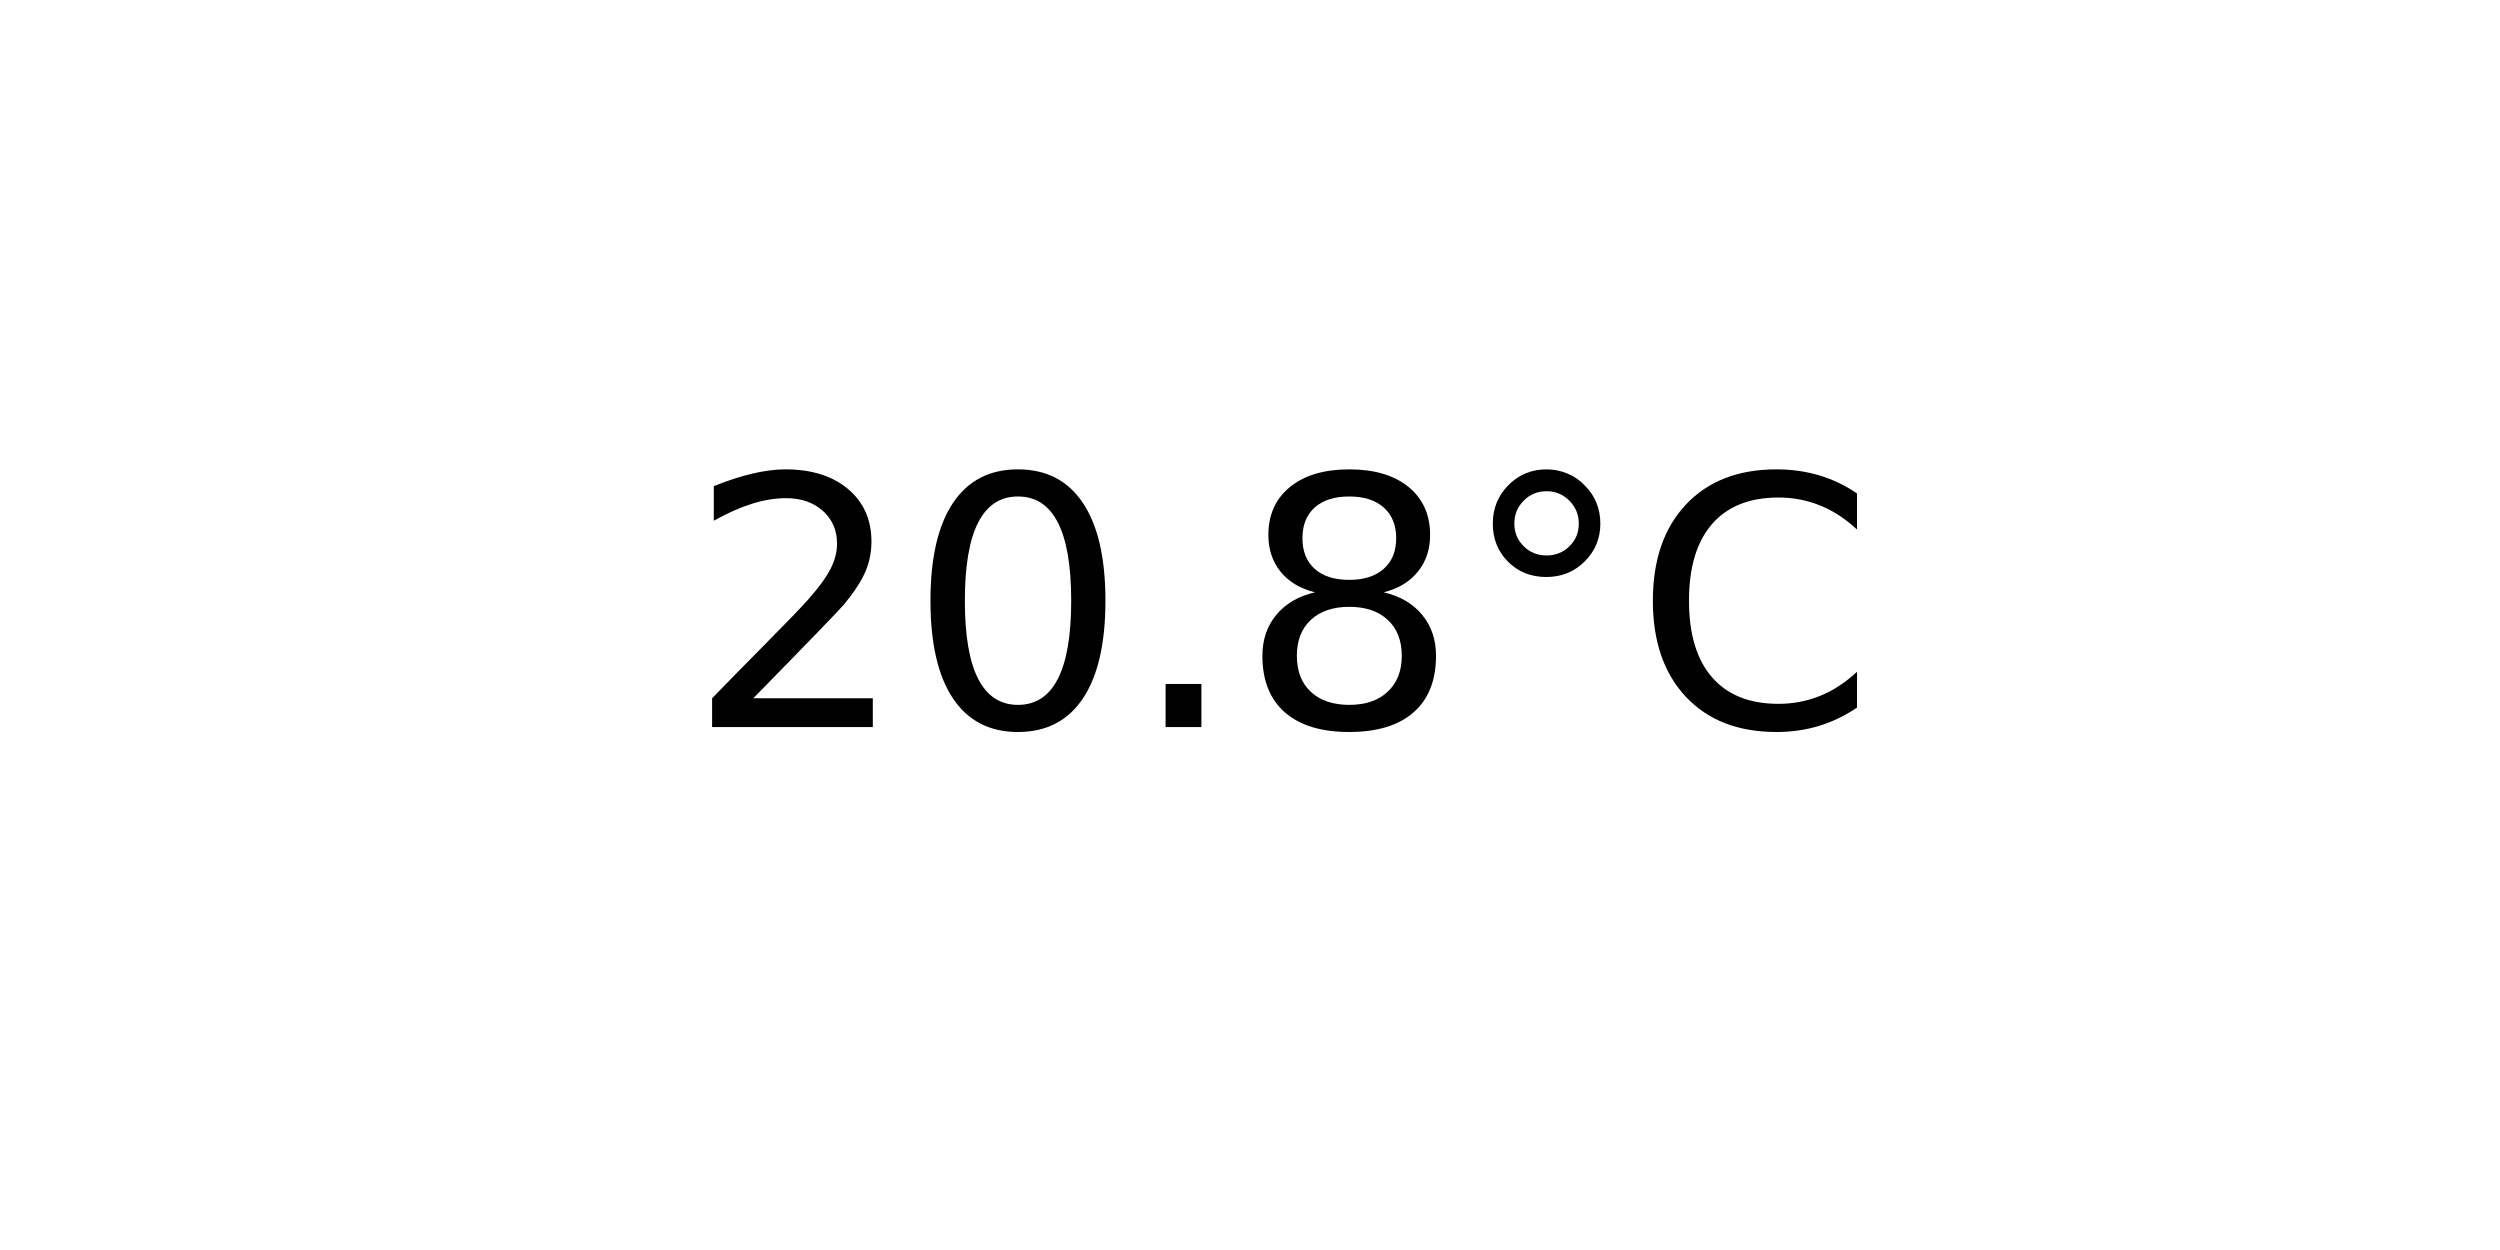
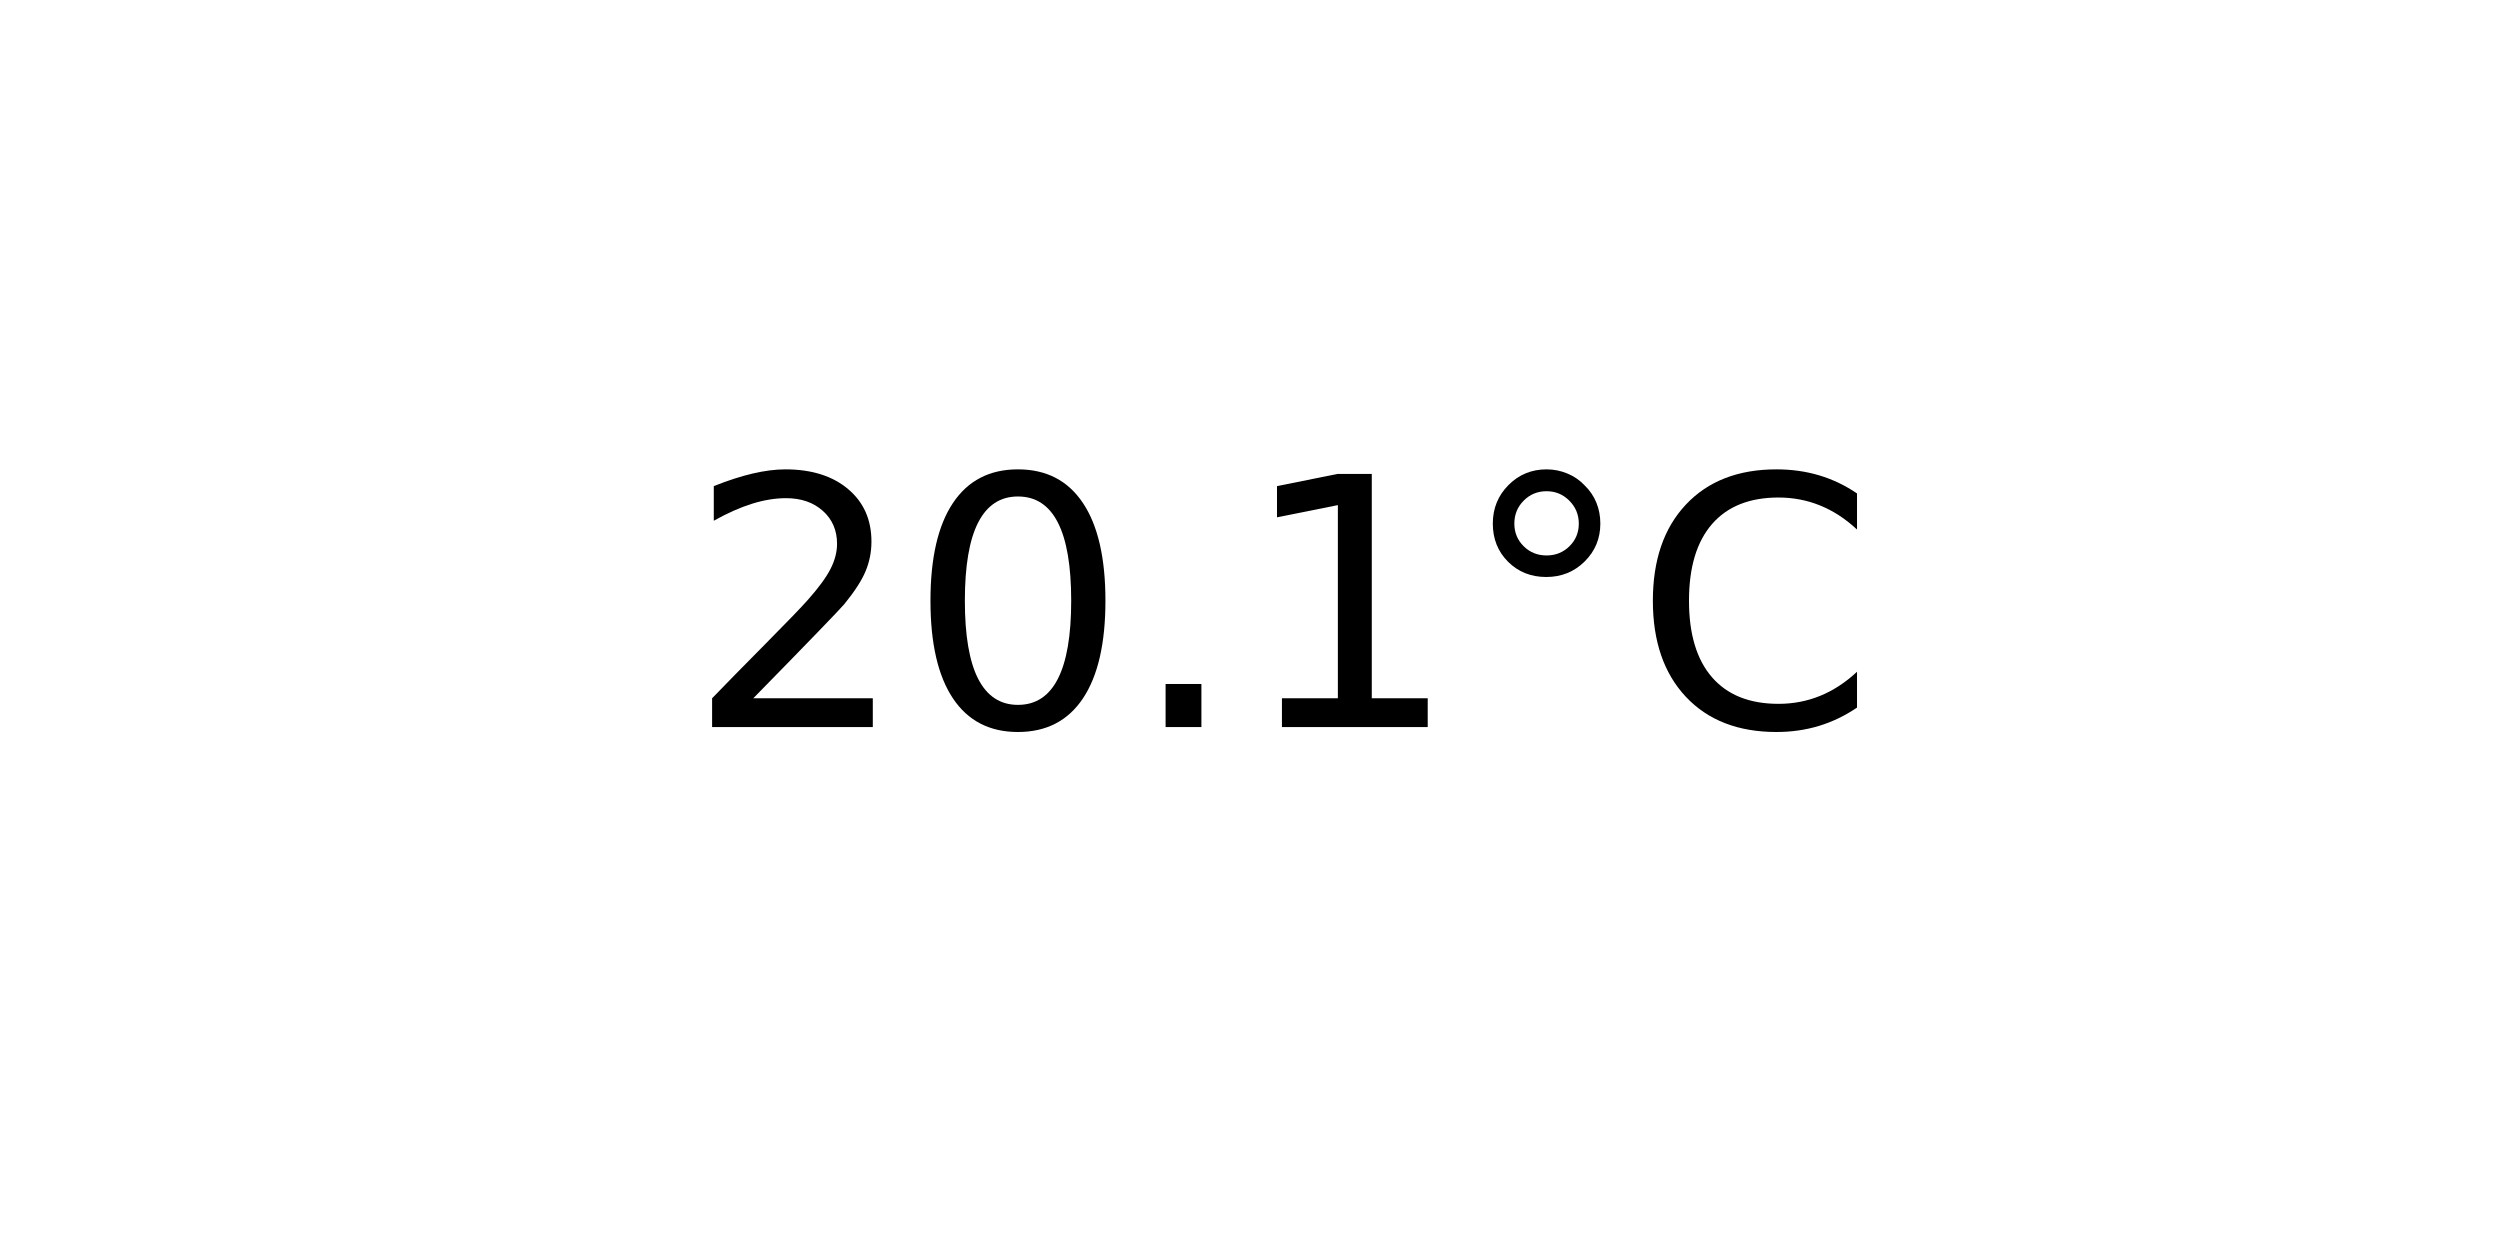
<svg xmlns="http://www.w3.org/2000/svg" xmlns:xlink="http://www.w3.org/1999/xlink" width="72pt" height="36pt" viewBox="0 0 72 36" version="1.1">
  <defs>
    <style type="text/css">*{stroke-linejoin: round; stroke-linecap: butt}</style>
  </defs>
  <g id="figure_1">
    <g id="axes_1">
      <g id="text_1">
        <g transform="translate(19.77578 20.93937) scale(0.1 -0.1)">
          <defs>
            <path id="DejaVuSans-32" d="M 1228 531  L 3431 531  L 3431 0  L 469 0  L 469 531  Q 828 903 1448 1529  Q 2069 2156 2228 2338  Q 2531 2678 2651 2914  Q 2772 3150 2772 3378  Q 2772 3750 2511 3984  Q 2250 4219 1831 4219  Q 1534 4219 1204 4116  Q 875 4013 500 3803  L 500 4441  Q 881 4594 1212 4672  Q 1544 4750 1819 4750  Q 2544 4750 2975 4387  Q 3406 4025 3406 3419  Q 3406 3131 3298 2873  Q 3191 2616 2906 2266  Q 2828 2175 2409 1742  Q 1991 1309 1228 531  z " transform="scale(0.015625)" />
            <path id="DejaVuSans-30" d="M 2034 4250  Q 1547 4250 1301 3770  Q 1056 3291 1056 2328  Q 1056 1369 1301 889  Q 1547 409 2034 409  Q 2525 409 2770 889  Q 3016 1369 3016 2328  Q 3016 3291 2770 3770  Q 2525 4250 2034 4250  z M 2034 4750  Q 2819 4750 3233 4129  Q 3647 3509 3647 2328  Q 3647 1150 3233 529  Q 2819 -91 2034 -91  Q 1250 -91 836 529  Q 422 1150 422 2328  Q 422 3509 836 4129  Q 1250 4750 2034 4750  z " transform="scale(0.015625)" />
            <path id="DejaVuSans-2e" d="M 684 794  L 1344 794  L 1344 0  L 684 0  L 684 794  z " transform="scale(0.015625)" />
-             <path id="DejaVuSans-38" d="M 2034 2216  Q 1584 2216 1326 1975  Q 1069 1734 1069 1313  Q 1069 891 1326 650  Q 1584 409 2034 409  Q 2484 409 2743 651  Q 3003 894 3003 1313  Q 3003 1734 2745 1975  Q 2488 2216 2034 2216  z M 1403 2484  Q 997 2584 770 2862  Q 544 3141 544 3541  Q 544 4100 942 4425  Q 1341 4750 2034 4750  Q 2731 4750 3128 4425  Q 3525 4100 3525 3541  Q 3525 3141 3298 2862  Q 3072 2584 2669 2484  Q 3125 2378 3379 2068  Q 3634 1759 3634 1313  Q 3634 634 3220 271  Q 2806 -91 2034 -91  Q 1263 -91 848 271  Q 434 634 434 1313  Q 434 1759 690 2068  Q 947 2378 1403 2484  z M 1172 3481  Q 1172 3119 1398 2916  Q 1625 2713 2034 2713  Q 2441 2713 2670 2916  Q 2900 3119 2900 3481  Q 2900 3844 2670 4047  Q 2441 4250 2034 4250  Q 1625 4250 1398 4047  Q 1172 3844 1172 3481  z " transform="scale(0.015625)" />
+             <path id="DejaVuSans-31" d="M 794 531  L 1825 531  L 1825 4091  L 703 3866  L 703 4441  L 1819 4666  L 2450 4666  L 2450 531  L 3481 531  L 3481 0  L 794 0  L 794 531  z " transform="scale(0.015625)" />
            <path id="DejaVuSans-b0" d="M 1600 4347  Q 1350 4347 1178 4173  Q 1006 4000 1006 3750  Q 1006 3503 1178 3333  Q 1350 3163 1600 3163  Q 1850 3163 2022 3333  Q 2194 3503 2194 3750  Q 2194 3997 2020 4172  Q 1847 4347 1600 4347  z M 1600 4750  Q 1800 4750 1984 4673  Q 2169 4597 2303 4453  Q 2447 4313 2519 4134  Q 2591 3956 2591 3750  Q 2591 3338 2302 3052  Q 2013 2766 1594 2766  Q 1172 2766 890 3047  Q 609 3328 609 3750  Q 609 4169 896 4459  Q 1184 4750 1600 4750  z " transform="scale(0.015625)" />
            <path id="DejaVuSans-43" d="M 4122 4306  L 4122 3641  Q 3803 3938 3442 4084  Q 3081 4231 2675 4231  Q 1875 4231 1450 3742  Q 1025 3253 1025 2328  Q 1025 1406 1450 917  Q 1875 428 2675 428  Q 3081 428 3442 575  Q 3803 722 4122 1019  L 4122 359  Q 3791 134 3420 21  Q 3050 -91 2638 -91  Q 1578 -91 968 557  Q 359 1206 359 2328  Q 359 3453 968 4101  Q 1578 4750 2638 4750  Q 3056 4750 3426 4639  Q 3797 4528 4122 4306  z " transform="scale(0.015625)" />
          </defs>
          <use xlink:href="#DejaVuSans-32" />
          <use xlink:href="#DejaVuSans-30" x="63.623" />
          <use xlink:href="#DejaVuSans-2e" x="127.246" />
-           <use xlink:href="#DejaVuSans-38" x="159.033" />
+           <use xlink:href="#DejaVuSans-31" x="159.033" />
          <use xlink:href="#DejaVuSans-b0" x="222.656" />
          <use xlink:href="#DejaVuSans-43" x="272.656" />
        </g>
      </g>
    </g>
  </g>
</svg>
